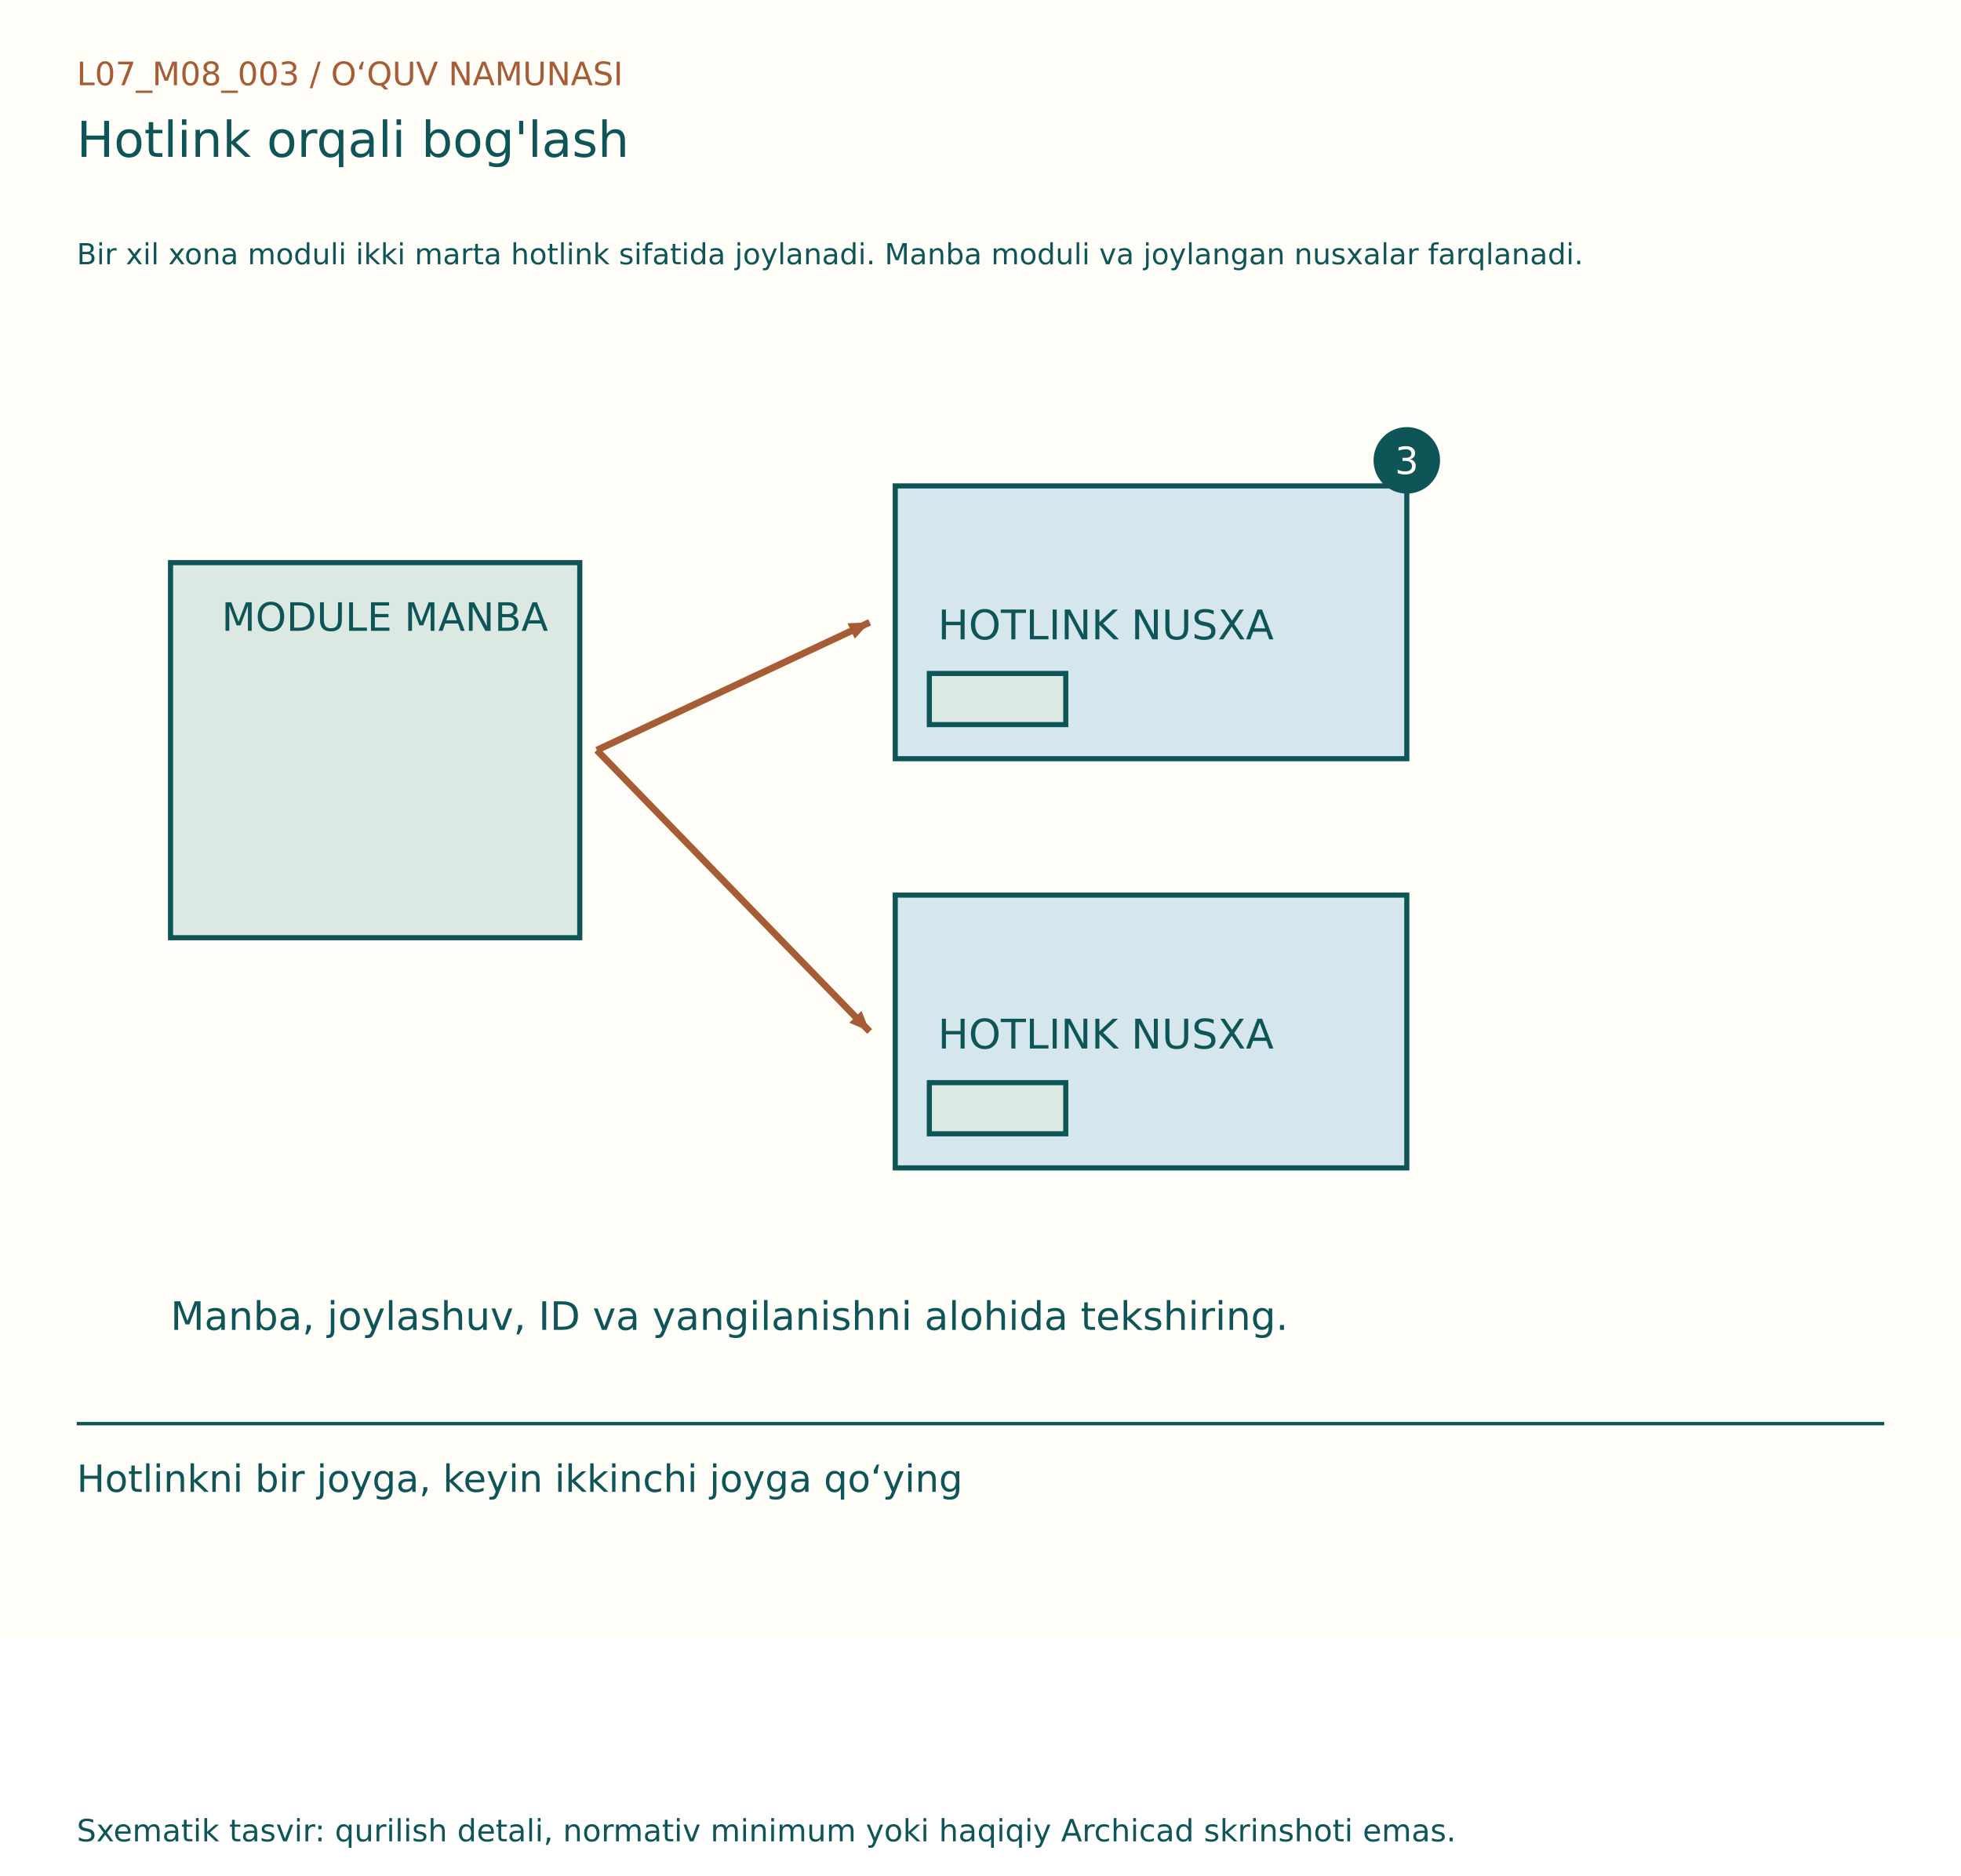
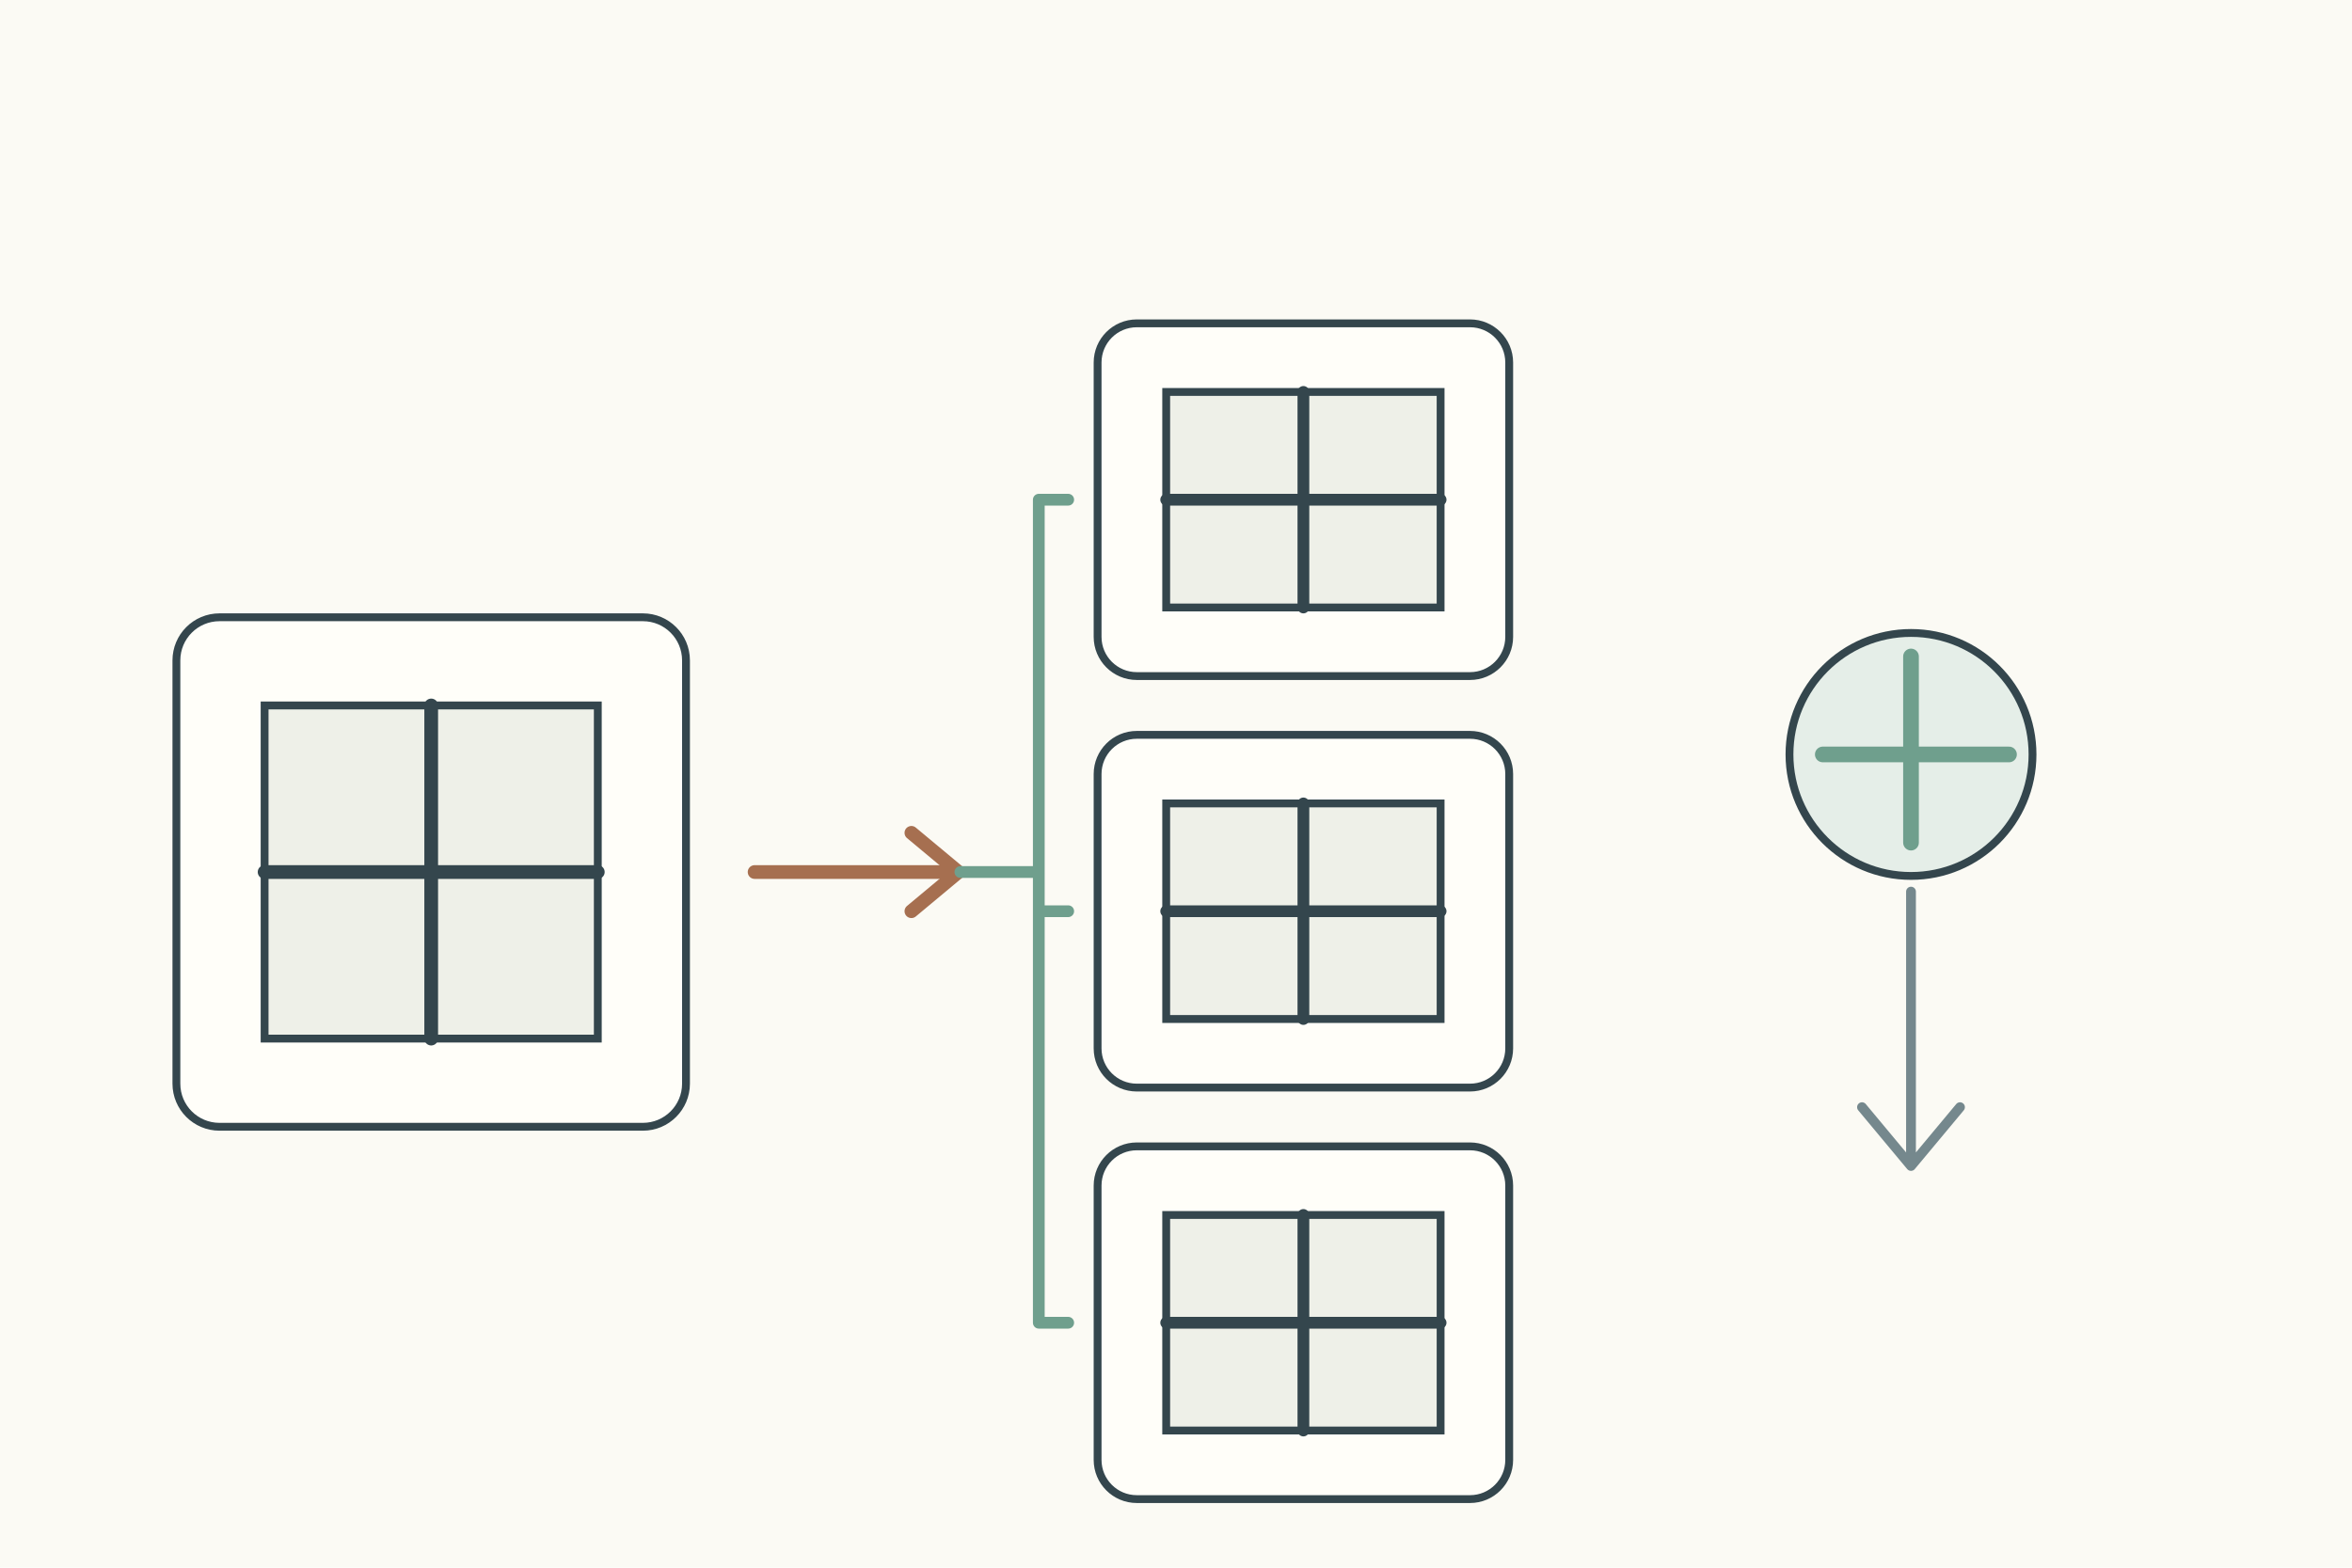
- <svg xmlns="http://www.w3.org/2000/svg" width="1150" height="1100" viewBox="0 0 1150 1100">
-   <rect width="1150" height="960" fill="#FFFDF7" />
-   <g font-family="DejaVu Sans, Segoe UI, sans-serif">
-     <text x="45" y="50" font-size="19" fill="#A65D35">L07_M08_003  /  O‘QUV NAMUNASI</text>
-     <text x="45" y="92" font-size="29" fill="#0E5558">Hotlink orqali bog'lash</text>
-     <text x="45" y="155" font-size="17" fill="#0E5558">Bir xil xona moduli ikki marta hotlink sifatida joylanadi. Manba moduli va joylangan nusxalar farqlanadi.</text>
-     <g transform="translate(0,80)">
-       <rect x="100" y="250" width="240" height="220" fill="#DBE9E2" stroke="#0E5558" stroke-width="3" />
-       <text x="130" y="290" font-size="23" fill="#0E5558">MODULE MANBA</text>
-       <line x1="350" y1="360" x2="510" y2="285" stroke="#A65D35" stroke-width="4" />
-       <path d="M510, 285 l-12,-5 l0,10 Z" fill="#A65D35" transform="rotate(-25.11483 510 285)" />
-       <rect x="525" y="205" width="300" height="160" fill="#D5E7ED" stroke="#0E5558" stroke-width="3" />
-       <text x="550" y="295" font-size="24" fill="#0E5558">HOTLINK NUSXA</text>
-       <rect x="545" y="315" width="80" height="30" fill="#DBE9E2" stroke="#0E5558" stroke-width="3" />
-       <line x1="350" y1="360" x2="510" y2="525" stroke="#A65D35" stroke-width="4" />
-       <path d="M510, 525 l-12,-5 l0,10 Z" fill="#A65D35" transform="rotate(45.8814 510 525)" />
-       <rect x="525" y="445" width="300" height="160" fill="#D5E7ED" stroke="#0E5558" stroke-width="3" />
-       <text x="550" y="535" font-size="24" fill="#0E5558">HOTLINK NUSXA</text>
-       <rect x="545" y="555" width="80" height="30" fill="#DBE9E2" stroke="#0E5558" stroke-width="3" />
-       <circle cx="825" cy="190" r="18" fill="#0E5558" stroke="#0E5558" stroke-width="3" />
-       <text x="818" y="198" font-size="22" fill="#FFFDF7">3</text>
-       <text x="100" y="700" font-size="23" fill="#0E5558">Manba, joylashuv, ID va yangilanishni alohida tekshiring.</text>
+ <svg xmlns="http://www.w3.org/2000/svg" width="1200" height="800">
+   <rect width="1200" height="800" fill="#fbfaf4" />
+   <g stroke="#34464d" stroke-width="4" fill="none" stroke-linecap="round">
+     <g transform="translate(90 145)">
+       <rect x="0" y="170" width="260" height="260" rx="22" fill="#fffef9" />
+       <rect x="45" y="215" width="170" height="170" fill="#eef0e8" />
+       <path d="M130 215v170M45 300h170" stroke-width="7" />
+       <path d="M295 300h100" stroke="#a66f50" stroke-width="7" />
+       <path d="M375 280l24 20-24 20" fill="none" stroke="#a66f50" stroke-width="7" />
+       <g transform="translate(470 20)">
+         <rect width="210" height="180" rx="20" fill="#fffef9" />
+         <rect x="35" y="35" width="140" height="110" fill="#eef0e8" />
+         <path d="M105 35v110M35 90h140" stroke-width="6" />
+       </g>
+       <g transform="translate(470 230)">
+         <rect width="210" height="180" rx="20" fill="#fffef9" />
+         <rect x="35" y="35" width="140" height="110" fill="#eef0e8" />
+         <path d="M105 35v110M35 90h140" stroke-width="6" />
+       </g>
+       <g transform="translate(470 440)">
+         <rect width="210" height="180" rx="20" fill="#fffef9" />
+         <rect x="35" y="35" width="140" height="110" fill="#eef0e8" />
+         <path d="M105 35v110M35 90h140" stroke-width="6" />
+       </g>
+       <path d="M400 300H440M440 110V530M440 110H455M440 320H455M440 530H455" stroke="#6f9f8d" stroke-width="6" />
+       <g transform="translate(760 140)">
+         <circle cx="125" cy="100" r="62" fill="#e5eee8" />
+         <path d="M125 50v95M80 100h95" stroke="#6f9f8d" stroke-width="8" />
+         <path d="M125 170v140M125 310l-25-30M125 310l25-30" stroke="#75888d" stroke-width="5" />
+       </g>
    </g>
-     <line x1="45" y1="835" x2="1105" y2="835" stroke="#0E5558" stroke-width="2" />
-     <text x="45" y="875" font-size="22" fill="#0E5558">Hotlinkni bir joyga, keyin ikkinchi joyga qo‘ying</text>
-     <text x="45" y="1080" font-size="18" fill="#0E5558">Sxematik tasvir: qurilish detali, normativ minimum yoki haqiqiy Archicad skrinshoti emas.</text>
  </g>
</svg>
